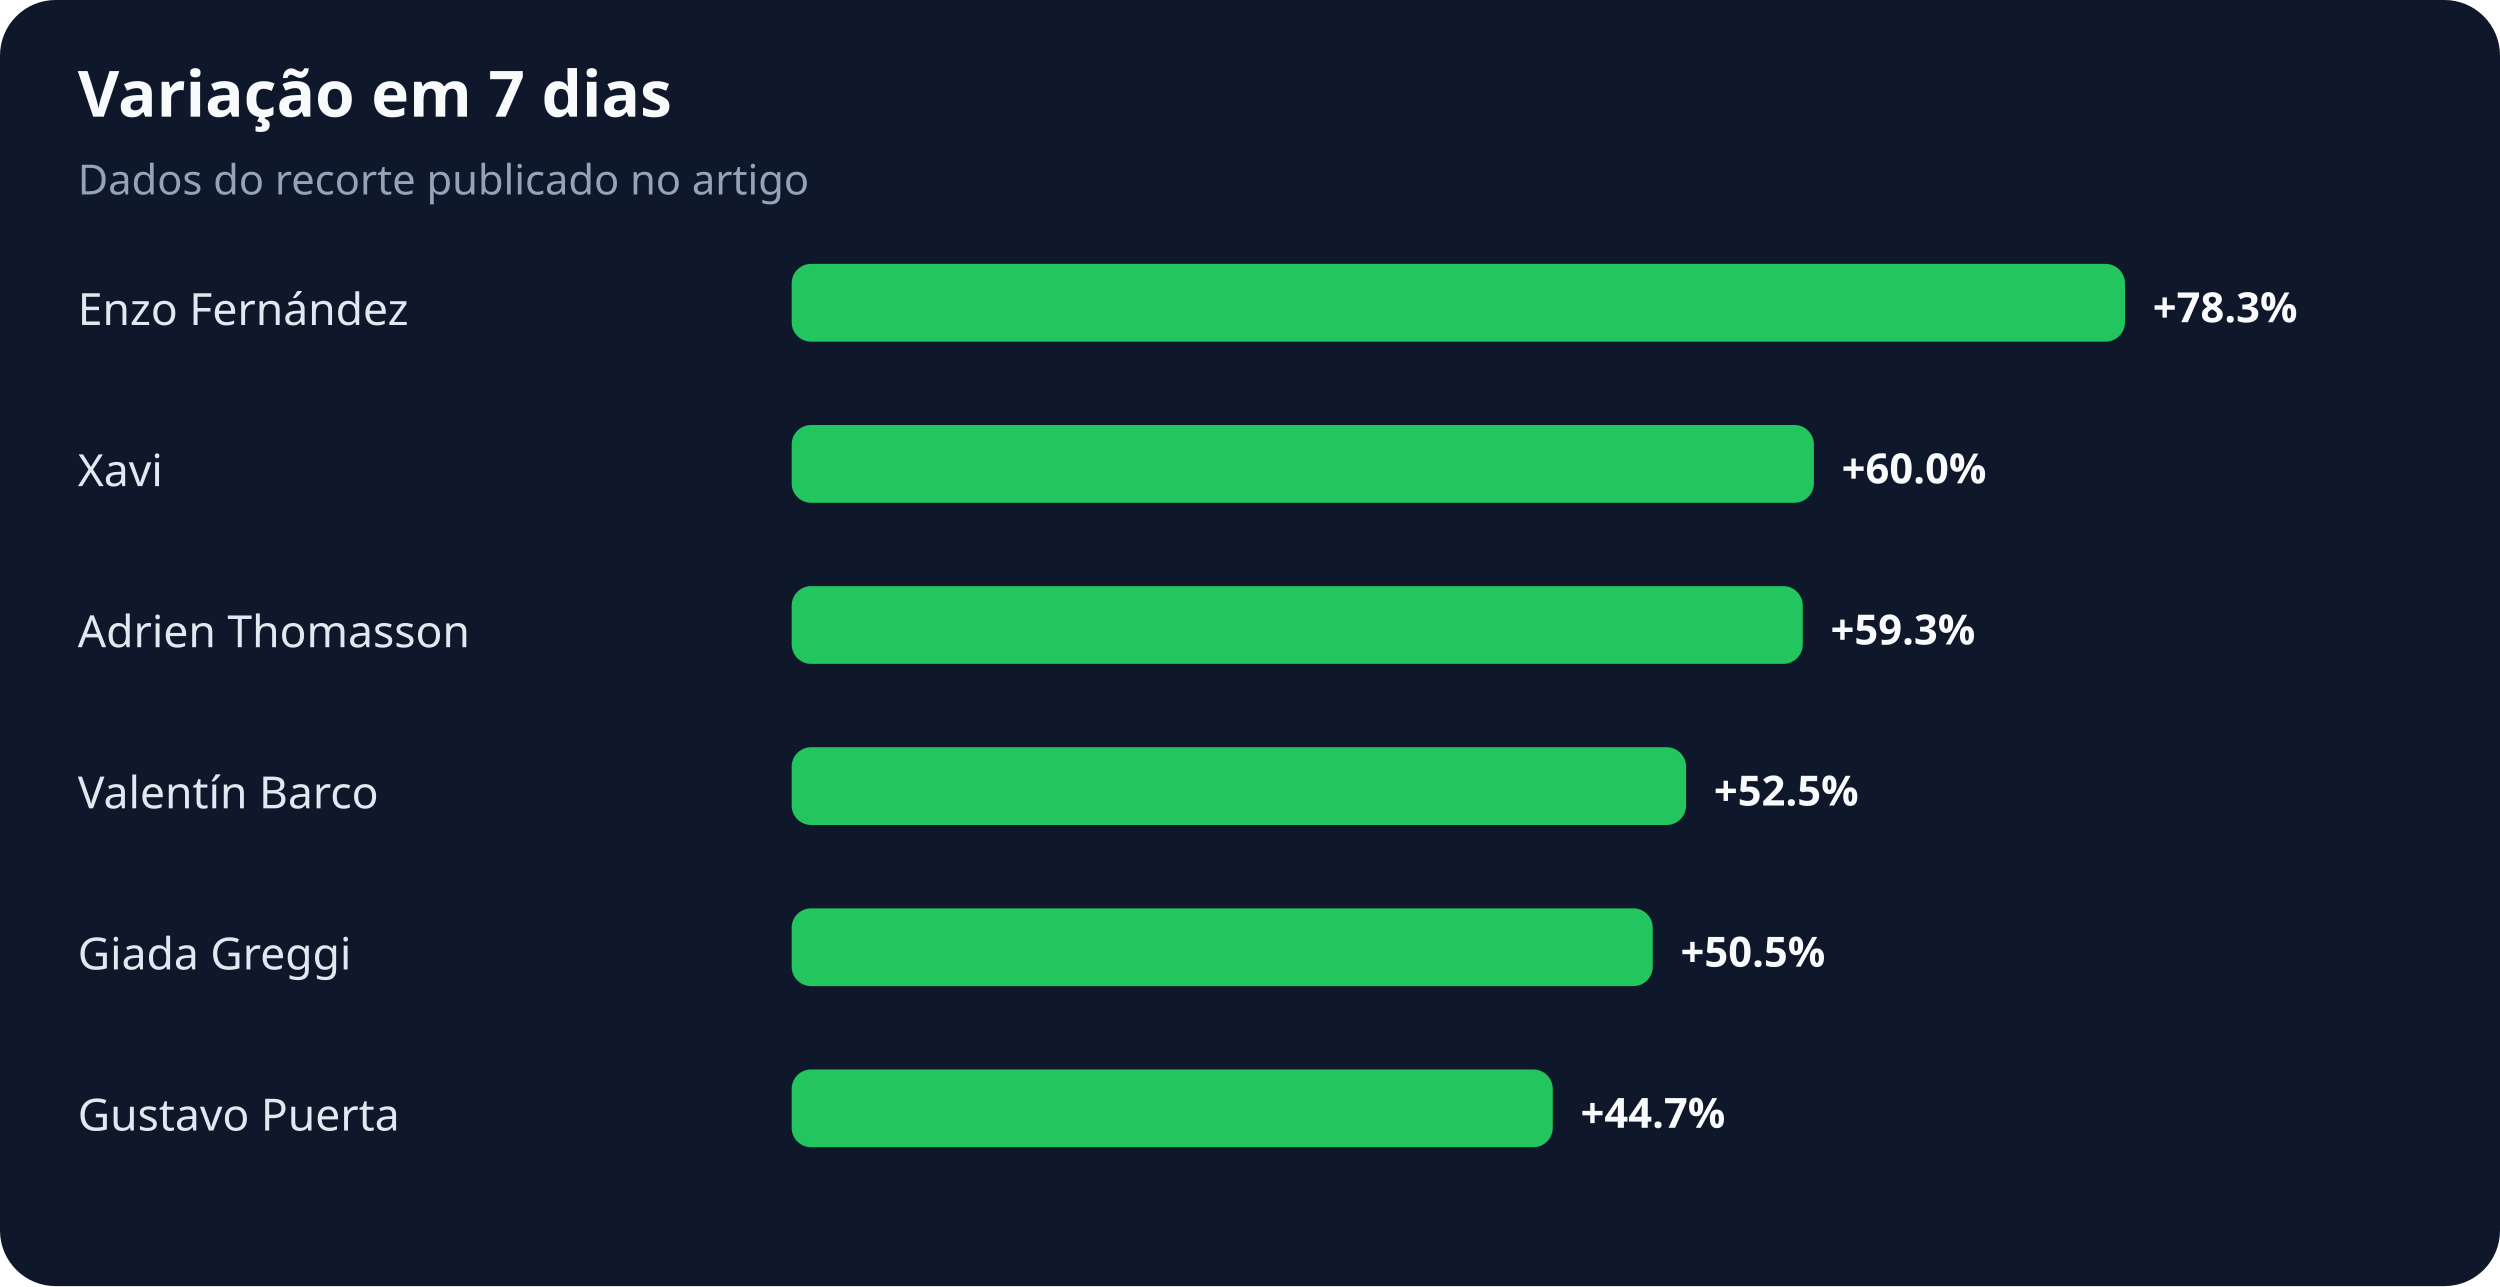
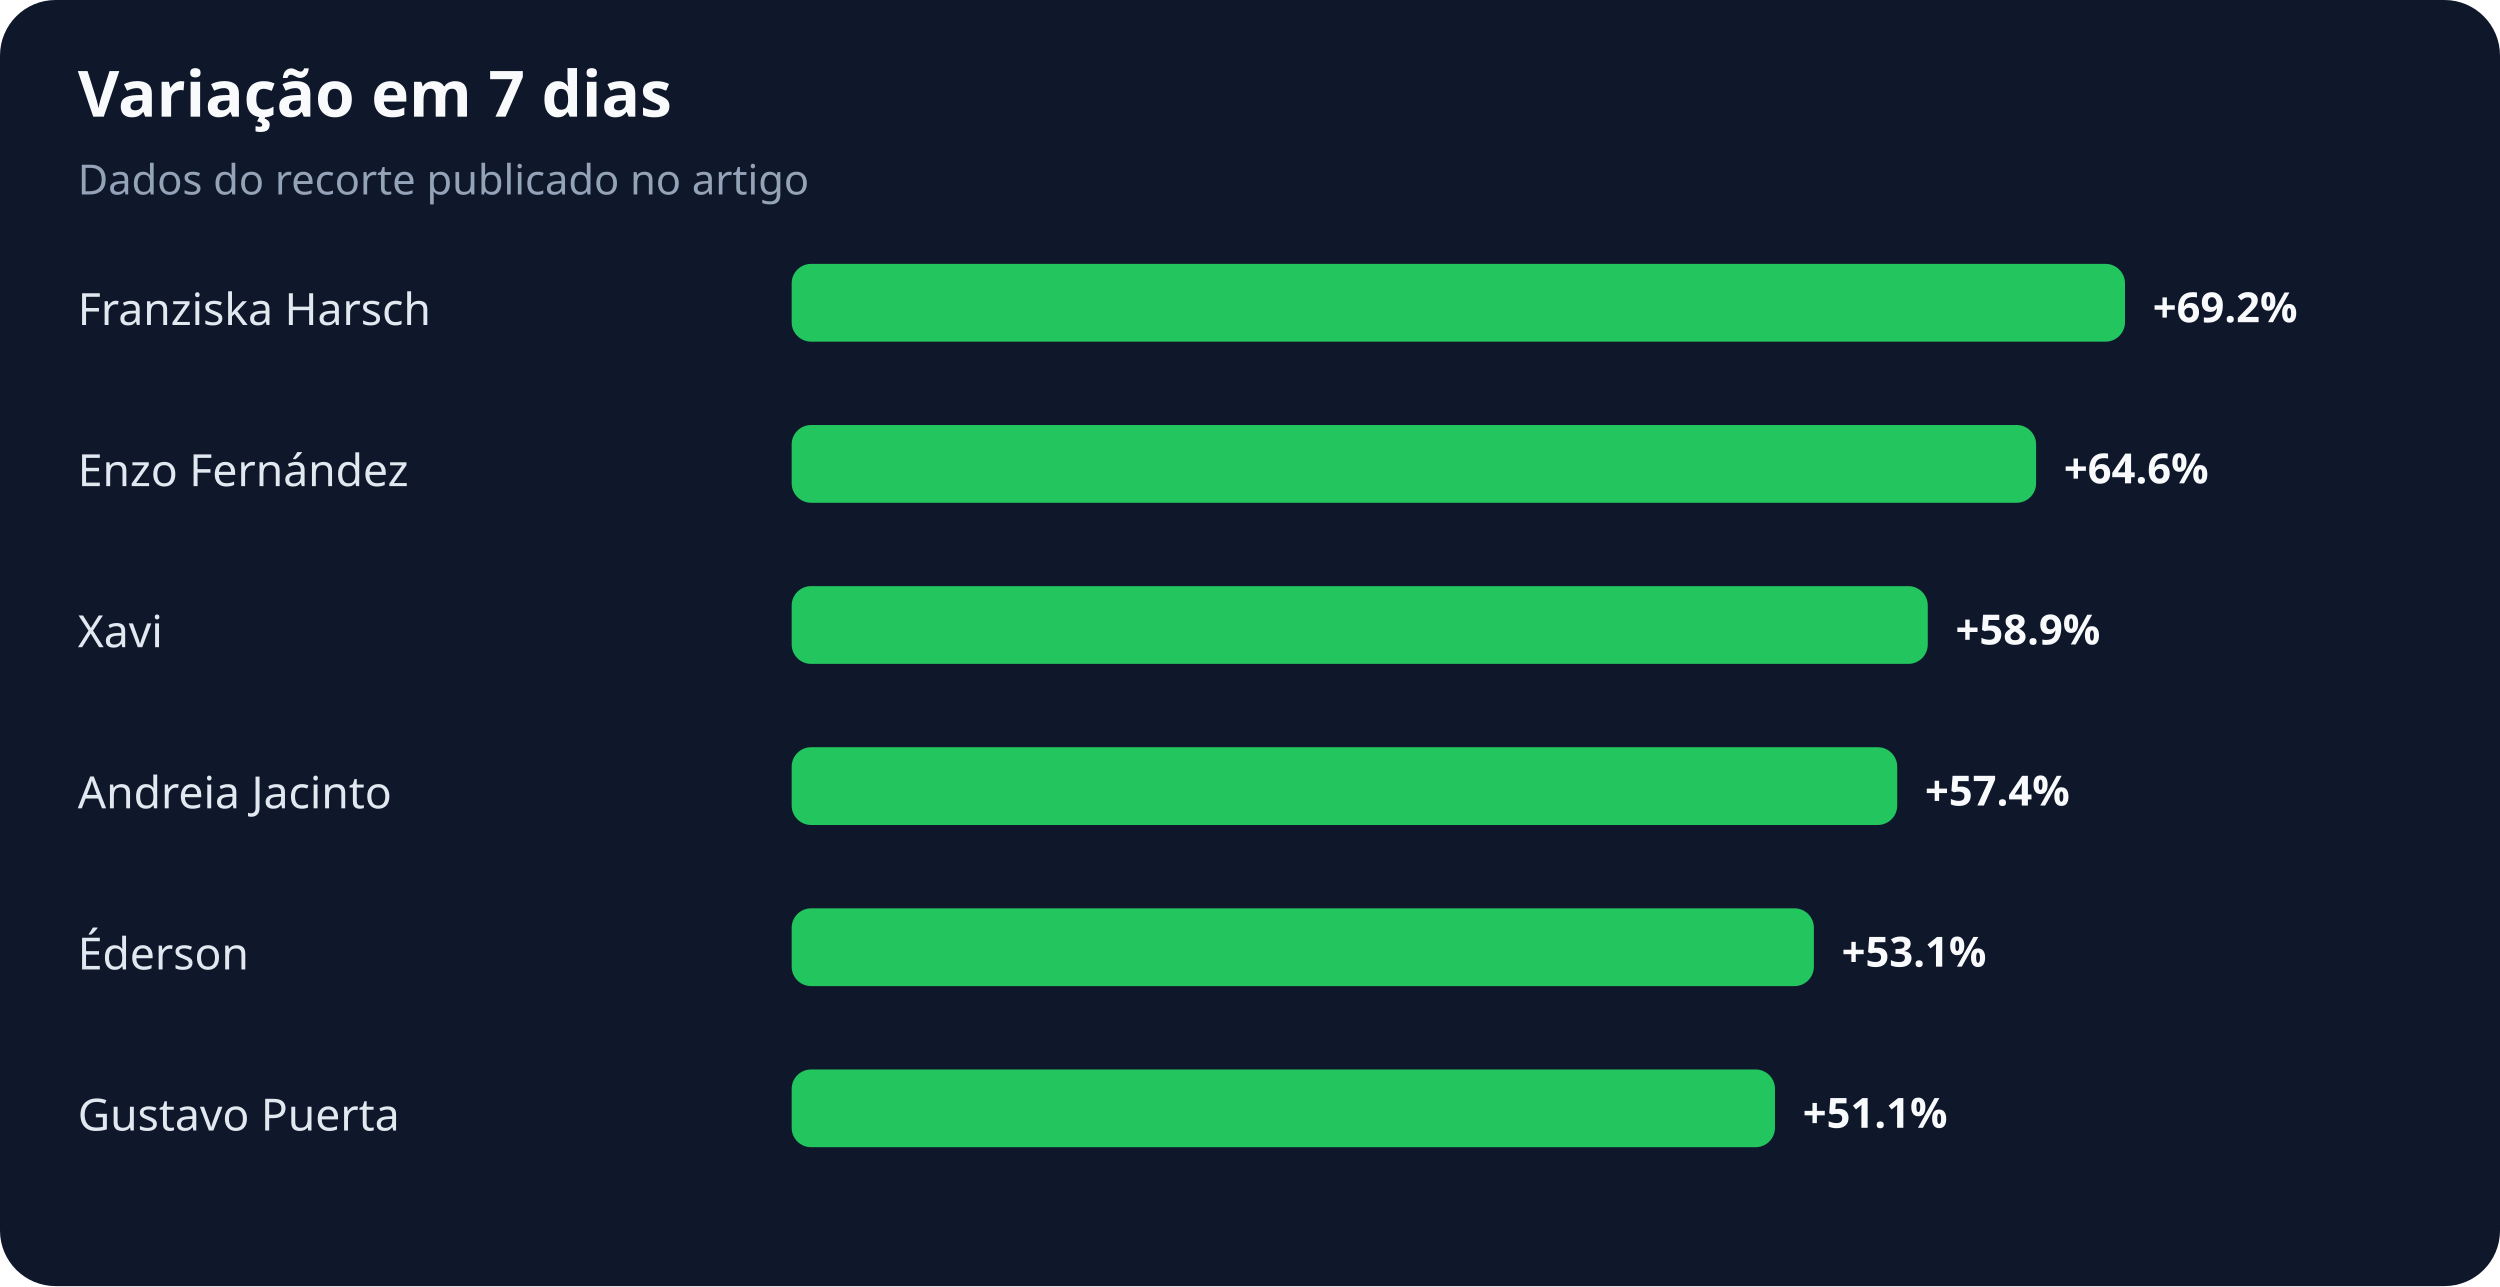
<svg xmlns="http://www.w3.org/2000/svg" width="900" height="463" viewBox="0 0 900 463" role="img" aria-labelledby="title desc">
  <rect width="100%" height="100%" rx="20" fill="#0f172a" />
  <text x="28" y="42" fill="#f8fafc" font-family="system-ui,sans-serif" font-size="23" font-weight="700">Variação em 7 dias</text>
  <text x="28" y="70" fill="#94a3b8" font-family="system-ui,sans-serif" font-size="15">Dados do recorte publicado no artigo</text>
-   <text x="28" y="117" fill="#e2e8f0" font-family="system-ui,sans-serif" font-size="16">Enzo Fernández</text>
+   <text x="28" y="117" fill="#e2e8f0" font-family="system-ui,sans-serif" font-size="16">Franziska Harsch</text>
  <rect x="285" y="95" width="480" height="28" rx="7" fill="#22c55e" />
-   <text x="775" y="116" fill="#f8fafc" font-family="system-ui,sans-serif" font-size="15" font-weight="700">+78.3%</text>
-   <text x="28" y="175" fill="#e2e8f0" font-family="system-ui,sans-serif" font-size="16">Xavi</text>
-   <rect x="285" y="153" width="368" height="28" rx="7" fill="#22c55e" />
-   <text x="663" y="174" fill="#f8fafc" font-family="system-ui,sans-serif" font-size="15" font-weight="700">+60.0%</text>
-   <text x="28" y="233" fill="#e2e8f0" font-family="system-ui,sans-serif" font-size="16">Adrien Thomasson</text>
-   <rect x="285" y="211" width="364" height="28" rx="7" fill="#22c55e" />
-   <text x="659" y="232" fill="#f8fafc" font-family="system-ui,sans-serif" font-size="15" font-weight="700">+59.3%</text>
-   <text x="28" y="291" fill="#e2e8f0" font-family="system-ui,sans-serif" font-size="16">Valentín Barco</text>
-   <rect x="285" y="269" width="322" height="28" rx="7" fill="#22c55e" />
-   <text x="617" y="290" fill="#f8fafc" font-family="system-ui,sans-serif" font-size="15" font-weight="700">+52.5%</text>
-   <text x="28" y="349" fill="#e2e8f0" font-family="system-ui,sans-serif" font-size="16">Giada Greggi</text>
-   <rect x="285" y="327" width="310" height="28" rx="7" fill="#22c55e" />
-   <text x="605" y="348" fill="#f8fafc" font-family="system-ui,sans-serif" font-size="15" font-weight="700">+50.5%</text>
+   <text x="775" y="116" fill="#f8fafc" font-family="system-ui,sans-serif" font-size="15" font-weight="700">+69.2%</text>
+   <text x="28" y="175" fill="#e2e8f0" font-family="system-ui,sans-serif" font-size="16">Enzo Fernández</text>
+   <rect x="285" y="153" width="448" height="28" rx="7" fill="#22c55e" />
+   <text x="743" y="174" fill="#f8fafc" font-family="system-ui,sans-serif" font-size="15" font-weight="700">+64.6%</text>
+   <text x="28" y="233" fill="#e2e8f0" font-family="system-ui,sans-serif" font-size="16">Xavi</text>
+   <rect x="285" y="211" width="409" height="28" rx="7" fill="#22c55e" />
+   <text x="704" y="232" fill="#f8fafc" font-family="system-ui,sans-serif" font-size="15" font-weight="700">+58.9%</text>
+   <text x="28" y="291" fill="#e2e8f0" font-family="system-ui,sans-serif" font-size="16">Andreia Jacinto</text>
+   <rect x="285" y="269" width="398" height="28" rx="7" fill="#22c55e" />
+   <text x="693" y="290" fill="#f8fafc" font-family="system-ui,sans-serif" font-size="15" font-weight="700">+57.4%</text>
+   <text x="28" y="349" fill="#e2e8f0" font-family="system-ui,sans-serif" font-size="16">Éderson</text>
+   <rect x="285" y="327" width="368" height="28" rx="7" fill="#22c55e" />
+   <text x="663" y="348" fill="#f8fafc" font-family="system-ui,sans-serif" font-size="15" font-weight="700">+53.1%</text>
  <text x="28" y="407" fill="#e2e8f0" font-family="system-ui,sans-serif" font-size="16">Gustavo Puerta</text>
-   <rect x="285" y="385" width="274" height="28" rx="7" fill="#22c55e" />
-   <text x="569" y="406" fill="#f8fafc" font-family="system-ui,sans-serif" font-size="15" font-weight="700">+44.7%</text>
+   <rect x="285" y="385" width="354" height="28" rx="7" fill="#22c55e" />
+   <text x="649" y="406" fill="#f8fafc" font-family="system-ui,sans-serif" font-size="15" font-weight="700">+51.1%</text>
</svg>
